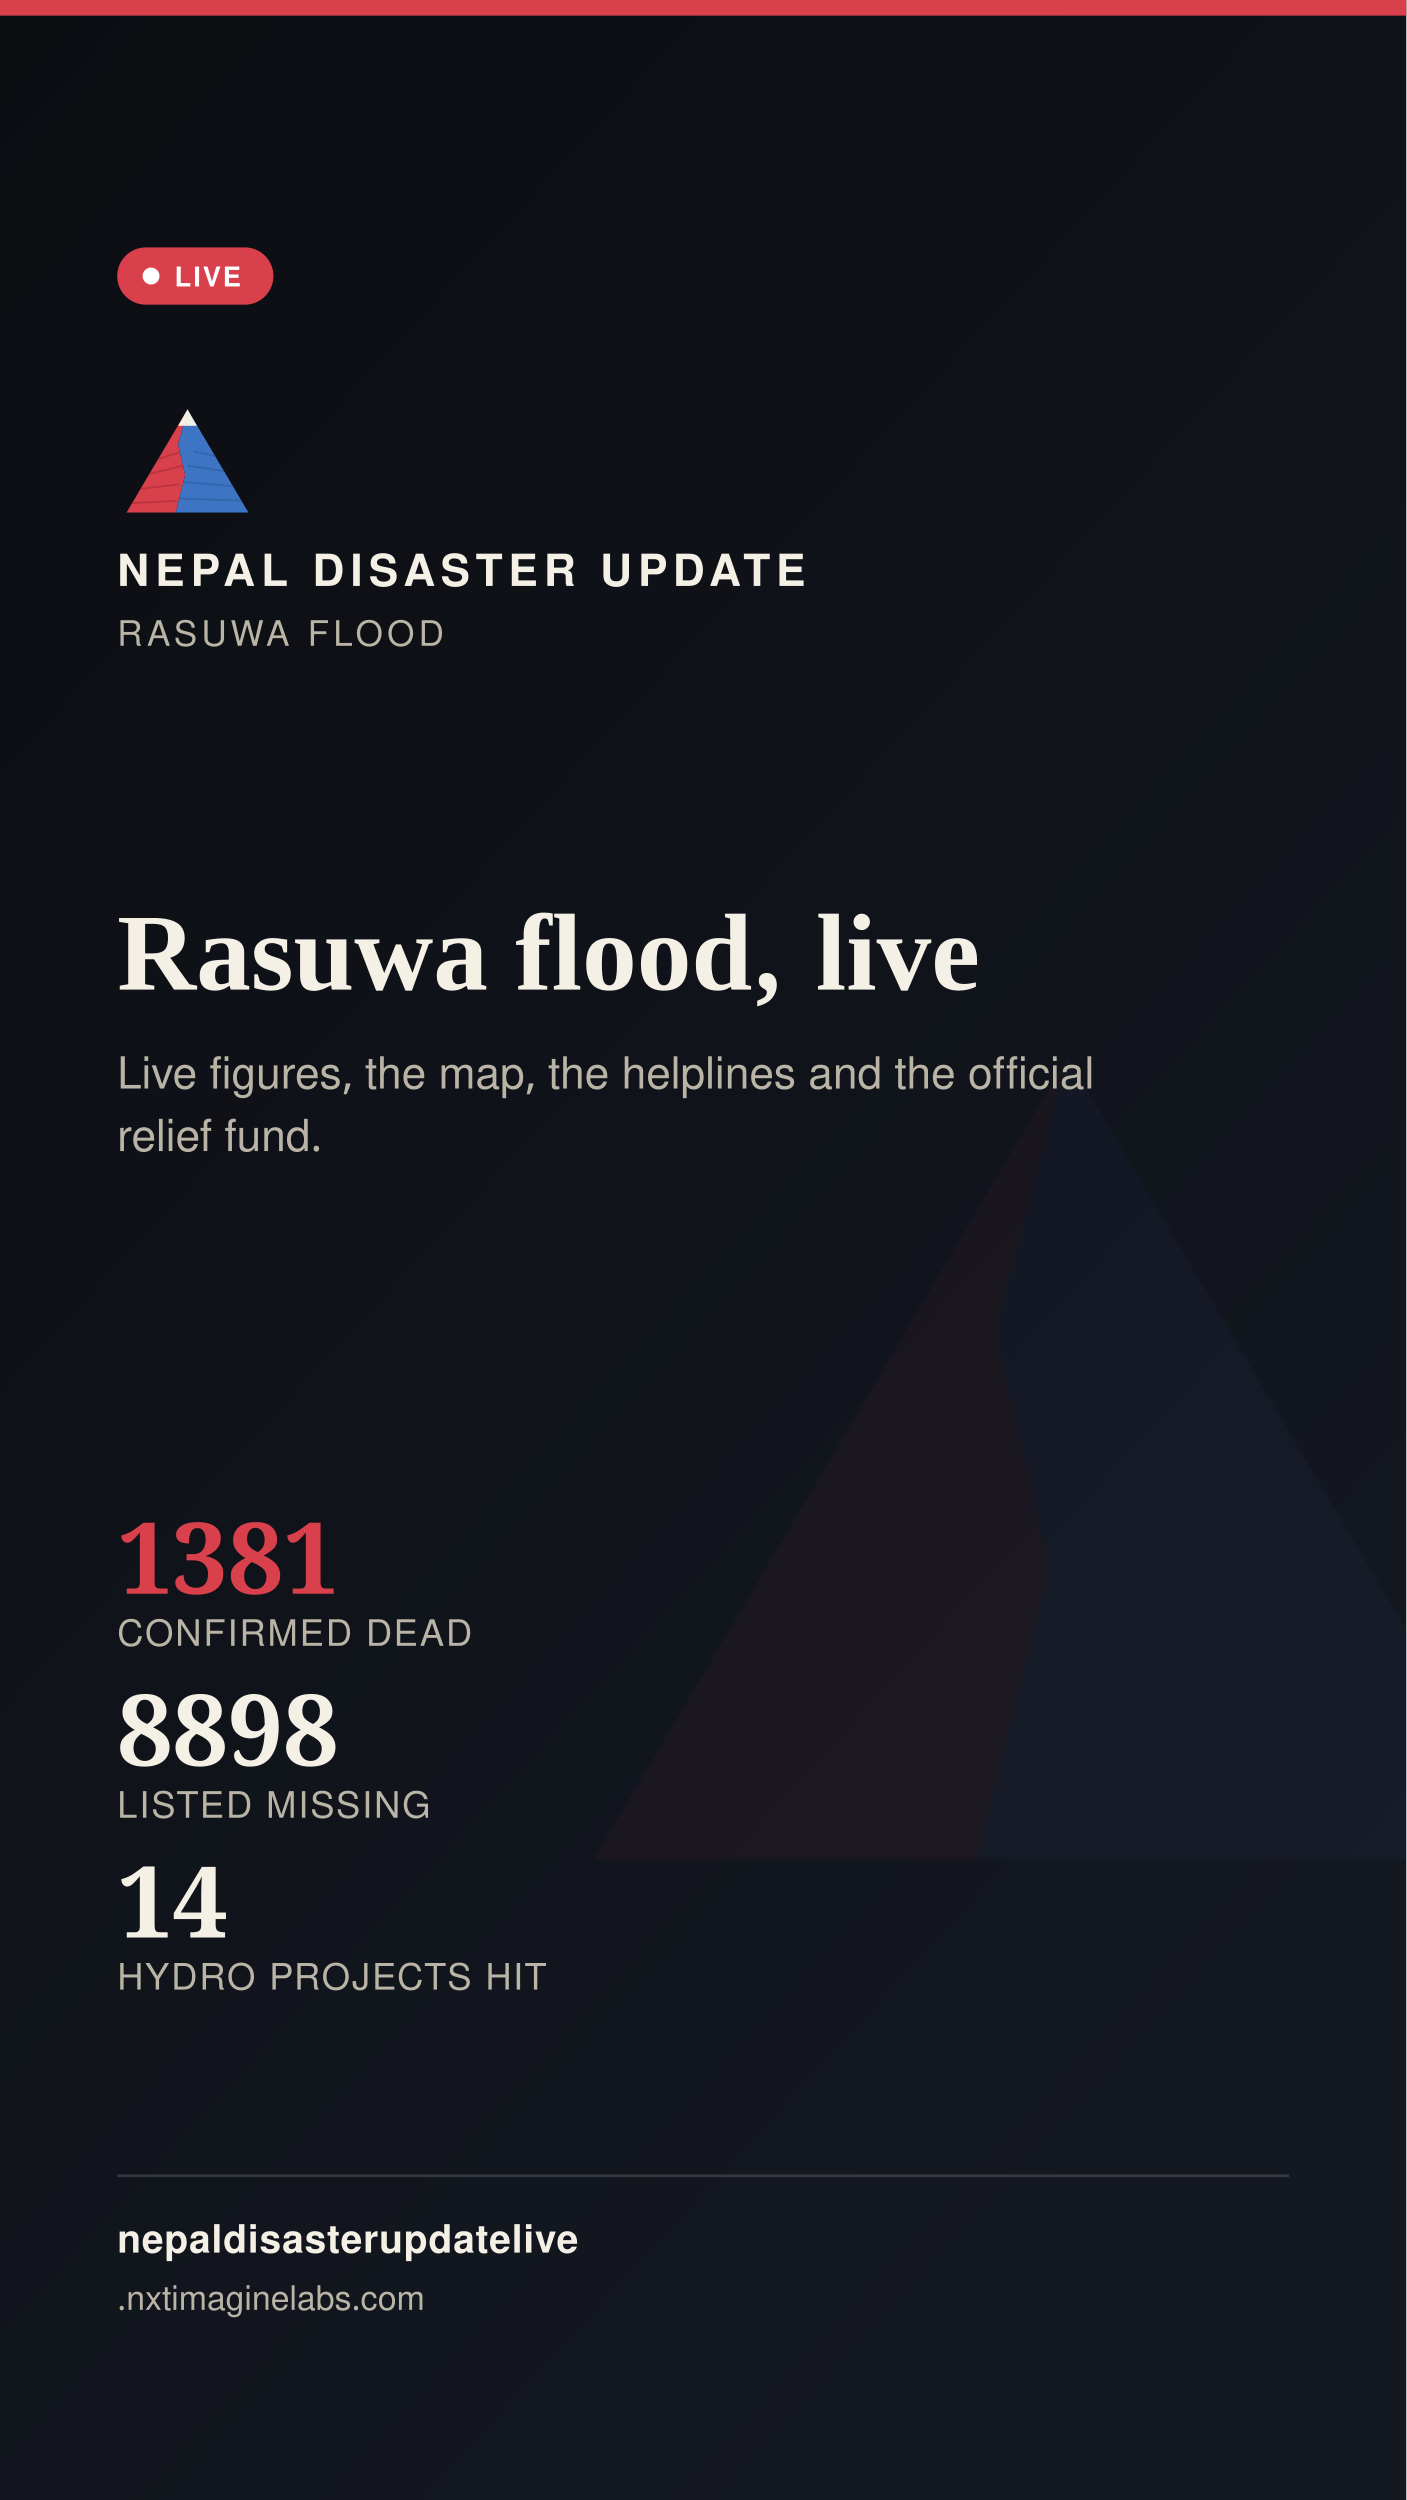
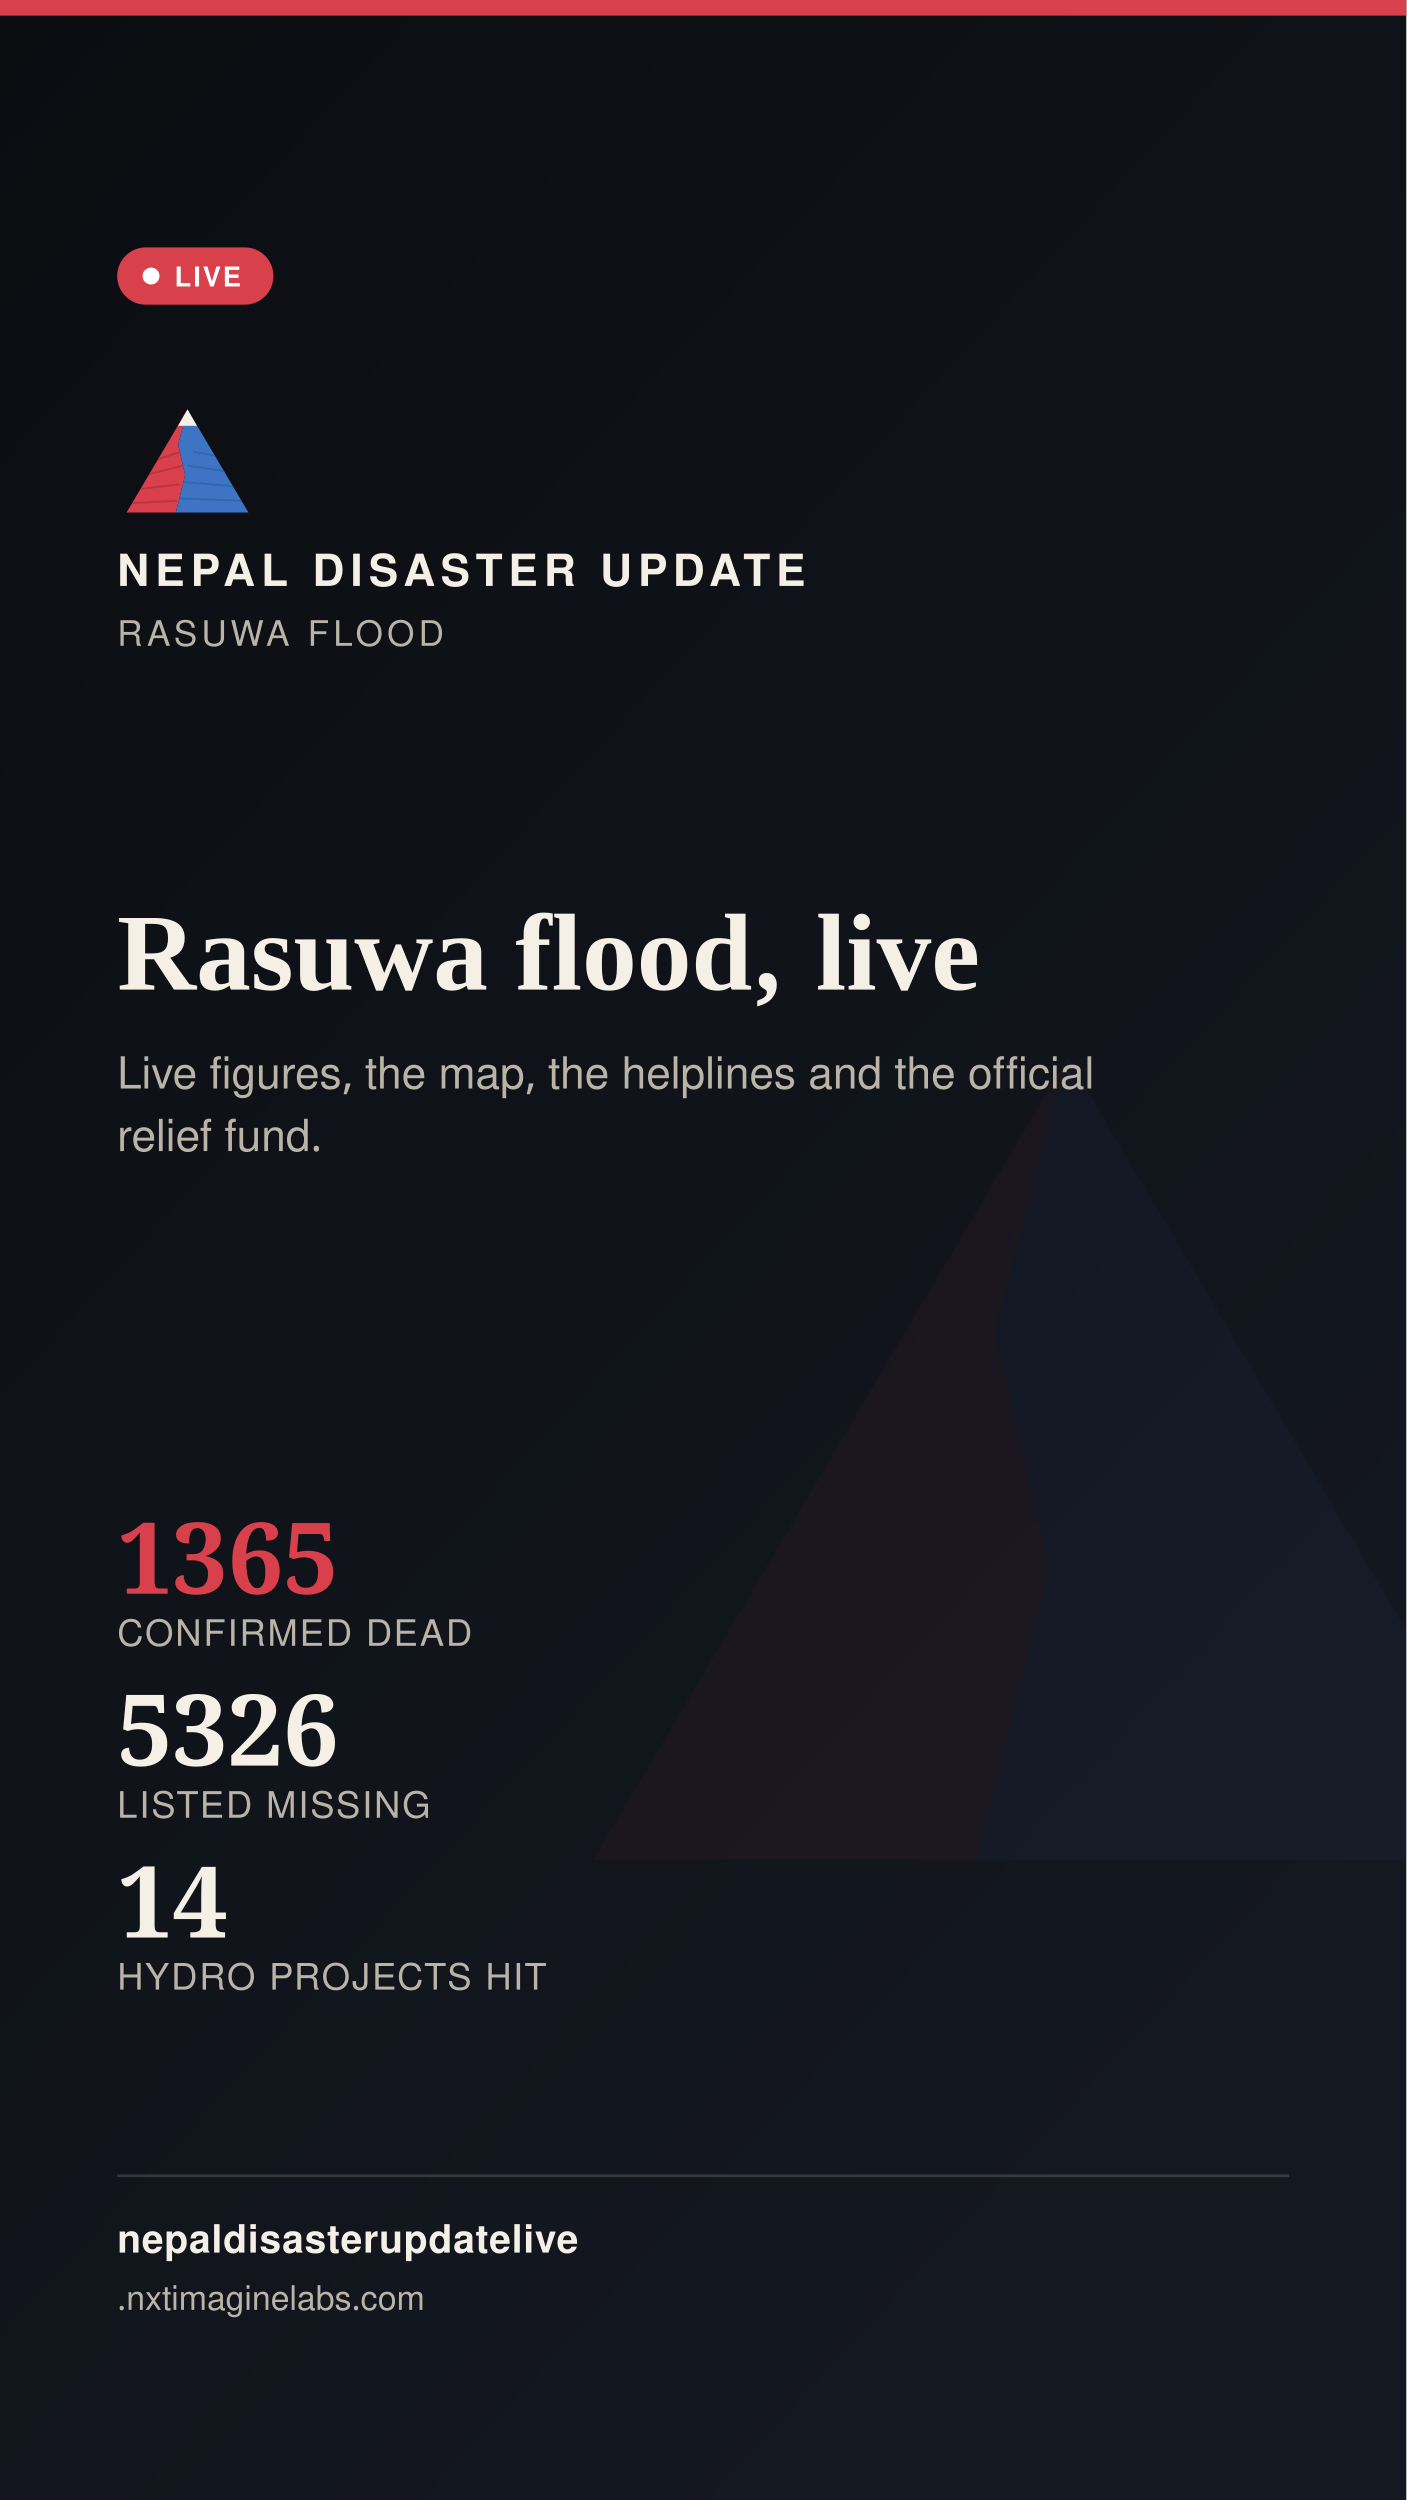
<svg xmlns="http://www.w3.org/2000/svg" width="1080" height="1920" viewBox="0 0 1080 1920">
  <defs>
    <linearGradient id="stbg" x1="0" y1="0" x2="0.6" y2="1">
      <stop offset="0" stop-color="#0B0D11" />
      <stop offset="1" stop-color="#141821" />
    </linearGradient>
  </defs>
  <rect width="1080" height="1920" fill="url(#stbg)" />
  <g transform="translate(400,700) scale(7)" opacity="0.05">
    <polygon points="60,16 52,46 58,72 50,104 8,104" fill="#D8404B" />
    <polygon points="60,16 112,104 50,104 58,72 52,46" fill="#3D74C4" />
  </g>
  <rect x="0" y="0" width="1080" height="12" fill="#D8404B" />
  <g transform="translate(90,300) scale(0.9)">
    <g>
      <defs>
        <clipPath id="ogLs">
          <polygon points="60,16 52,46 58,72 50,104 8,104" />
        </clipPath>
        <clipPath id="ogRs">
          <polygon points="60,16 112,104 50,104 58,72 52,46" />
        </clipPath>
      </defs>
      <polygon points="60,16 52,46 58,72 50,104 8,104" fill="#D8404B" />
      <g clip-path="url(#ogLs)" stroke="#A32A34" stroke-width="1.6" fill="none" opacity="0.55">
        <path d="M30,60 L55,52" />
        <path d="M24,72 L56,64" />
        <path d="M18,84 L53,80" />
        <path d="M13,96 L51,94" />
      </g>
      <polygon points="60,16 112,104 50,104 58,72 52,46" fill="#3D74C4" />
      <g clip-path="url(#ogRs)" stroke="#2A5793" stroke-width="1.6" fill="none" opacity="0.5">
        <path d="M65,52 L95,58" />
        <path d="M60,64 L100,70" />
        <path d="M56,78 L104,82" />
        <path d="M52,92 L108,94" />
      </g>
      <polygon points="60,16 52,30 68,30" fill="#F4F0E6" />
    </g>
  </g>
  <text x="90" y="450" font-family="'Public Sans', 'Noto Sans Devanagari', 'Helvetica Neue', Helvetica, Arial, sans-serif" font-size="34" font-weight="800" letter-spacing="4.6" fill="#F4F0E6">NEPAL DISASTER UPDATE</text>
  <text x="90" y="496" font-family="'Public Sans', 'Noto Sans Devanagari', 'Helvetica Neue', Helvetica, Arial, sans-serif" font-size="27" letter-spacing="3.2" fill="#B9B4A6">RASUWA FLOOD</text>
  <g>
    <rect x="90" y="190" width="120" height="44" rx="22" fill="#D8404B" stroke="none" />
    <circle cx="116" cy="212" r="6.5" fill="#FFFFFF" />
    <text x="134" y="220" font-family="'Public Sans', 'Noto Sans Devanagari', 'Helvetica Neue', Helvetica, Arial, sans-serif" font-size="21" font-weight="700" letter-spacing="1.6" fill="#FFFFFF">LIVE</text>
  </g>
  <text x="90" y="760" font-family="Newsreader, 'Noto Serif Devanagari', Georgia, 'Times New Roman', serif" font-size="84" font-weight="600" fill="#F4F0E6">Rasuwa flood, live</text>
  <text x="90" y="836" font-family="'Public Sans', 'Noto Sans Devanagari', 'Helvetica Neue', Helvetica, Arial, sans-serif" font-size="34" fill="#B9B4A6">Live figures, the map, the helplines and the official</text>
  <text x="90" y="884" font-family="'Public Sans', 'Noto Sans Devanagari', 'Helvetica Neue', Helvetica, Arial, sans-serif" font-size="34" fill="#B9B4A6">relief fund.</text>
  <g transform="translate(90,1224)">
-     <text x="0" y="0" font-family="Newsreader, 'Noto Serif Devanagari', Georgia, 'Times New Roman', serif" font-size="76" font-weight="600" fill="#D8404B">1381</text>
+     <text x="0" y="0" font-family="Newsreader, 'Noto Serif Devanagari', Georgia, 'Times New Roman', serif" font-size="76" font-weight="600" fill="#D8404B">1365</text>
    <text x="0" y="40" font-family="'Public Sans', 'Noto Sans Devanagari', 'Helvetica Neue', Helvetica, Arial, sans-serif" font-size="28" letter-spacing="1.4" fill="#B9B4A6">CONFIRMED DEAD</text>
-     <text x="0" y="132" font-family="Newsreader, 'Noto Serif Devanagari', Georgia, 'Times New Roman', serif" font-size="76" font-weight="600" fill="#F4F0E6">8898</text>
+     <text x="0" y="132" font-family="Newsreader, 'Noto Serif Devanagari', Georgia, 'Times New Roman', serif" font-size="76" font-weight="600" fill="#F4F0E6">5326</text>
    <text x="0" y="172" font-family="'Public Sans', 'Noto Sans Devanagari', 'Helvetica Neue', Helvetica, Arial, sans-serif" font-size="28" letter-spacing="1.4" fill="#B9B4A6">LISTED MISSING</text>
    <text x="0" y="264" font-family="Newsreader, 'Noto Serif Devanagari', Georgia, 'Times New Roman', serif" font-size="76" font-weight="600" fill="#F4F0E6">14</text>
    <text x="0" y="304" font-family="'Public Sans', 'Noto Sans Devanagari', 'Helvetica Neue', Helvetica, Arial, sans-serif" font-size="28" letter-spacing="1.4" fill="#B9B4A6">HYDRO PROJECTS HIT</text>
  </g>
  <rect x="90" y="1670" width="900" height="2" fill="rgba(244,240,230,0.16)" />
  <text x="90" y="1730" font-family="'Public Sans', 'Noto Sans Devanagari', 'Helvetica Neue', Helvetica, Arial, sans-serif" font-size="30" fill="#F4F0E6" font-weight="700" letter-spacing="0.6">nepaldisasterupdatelive</text>
  <text x="90" y="1774" font-family="'Public Sans', 'Noto Sans Devanagari', 'Helvetica Neue', Helvetica, Arial, sans-serif" font-size="26" fill="#B9B4A6">
    .nxtimaginelabs.com</text>
</svg>
